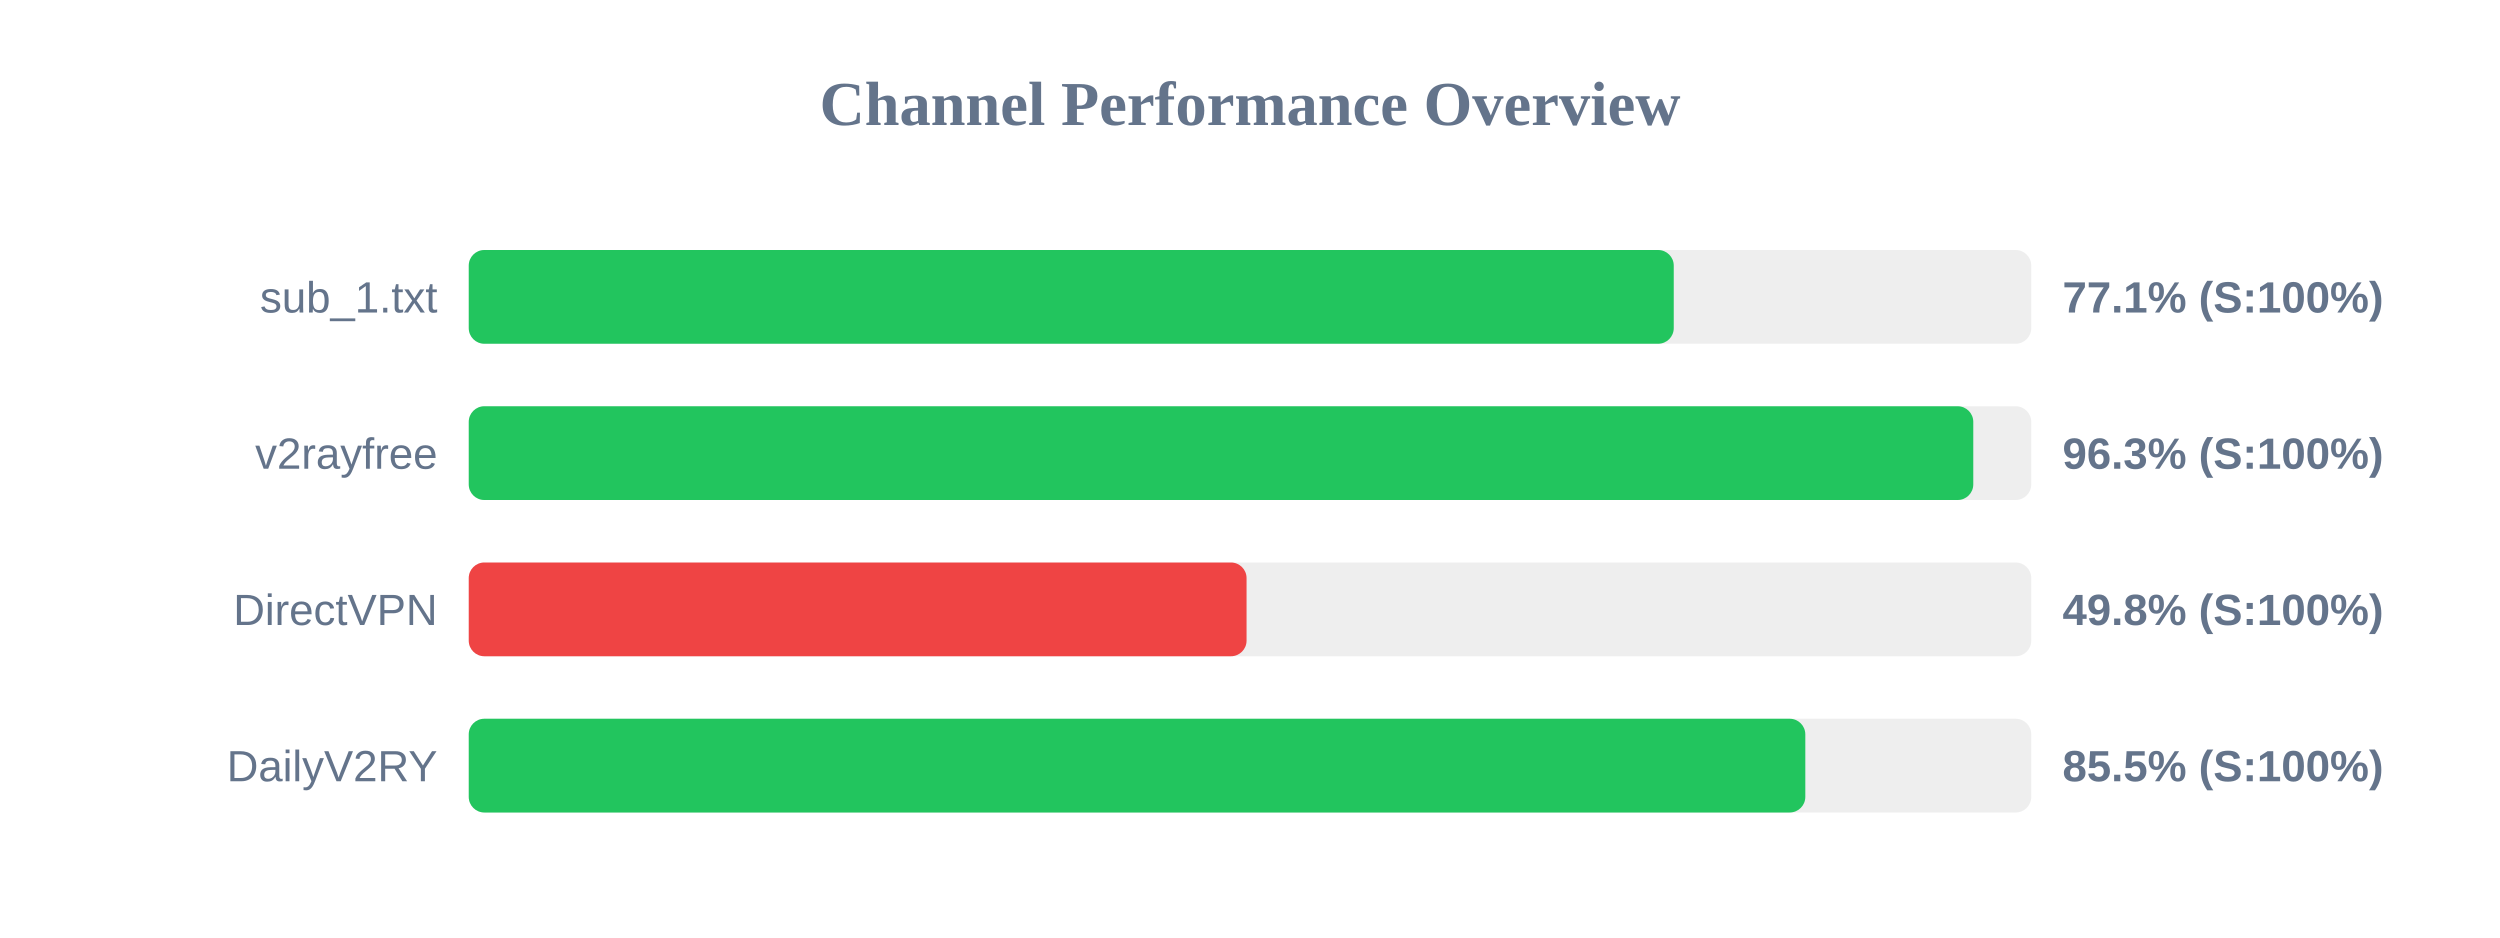
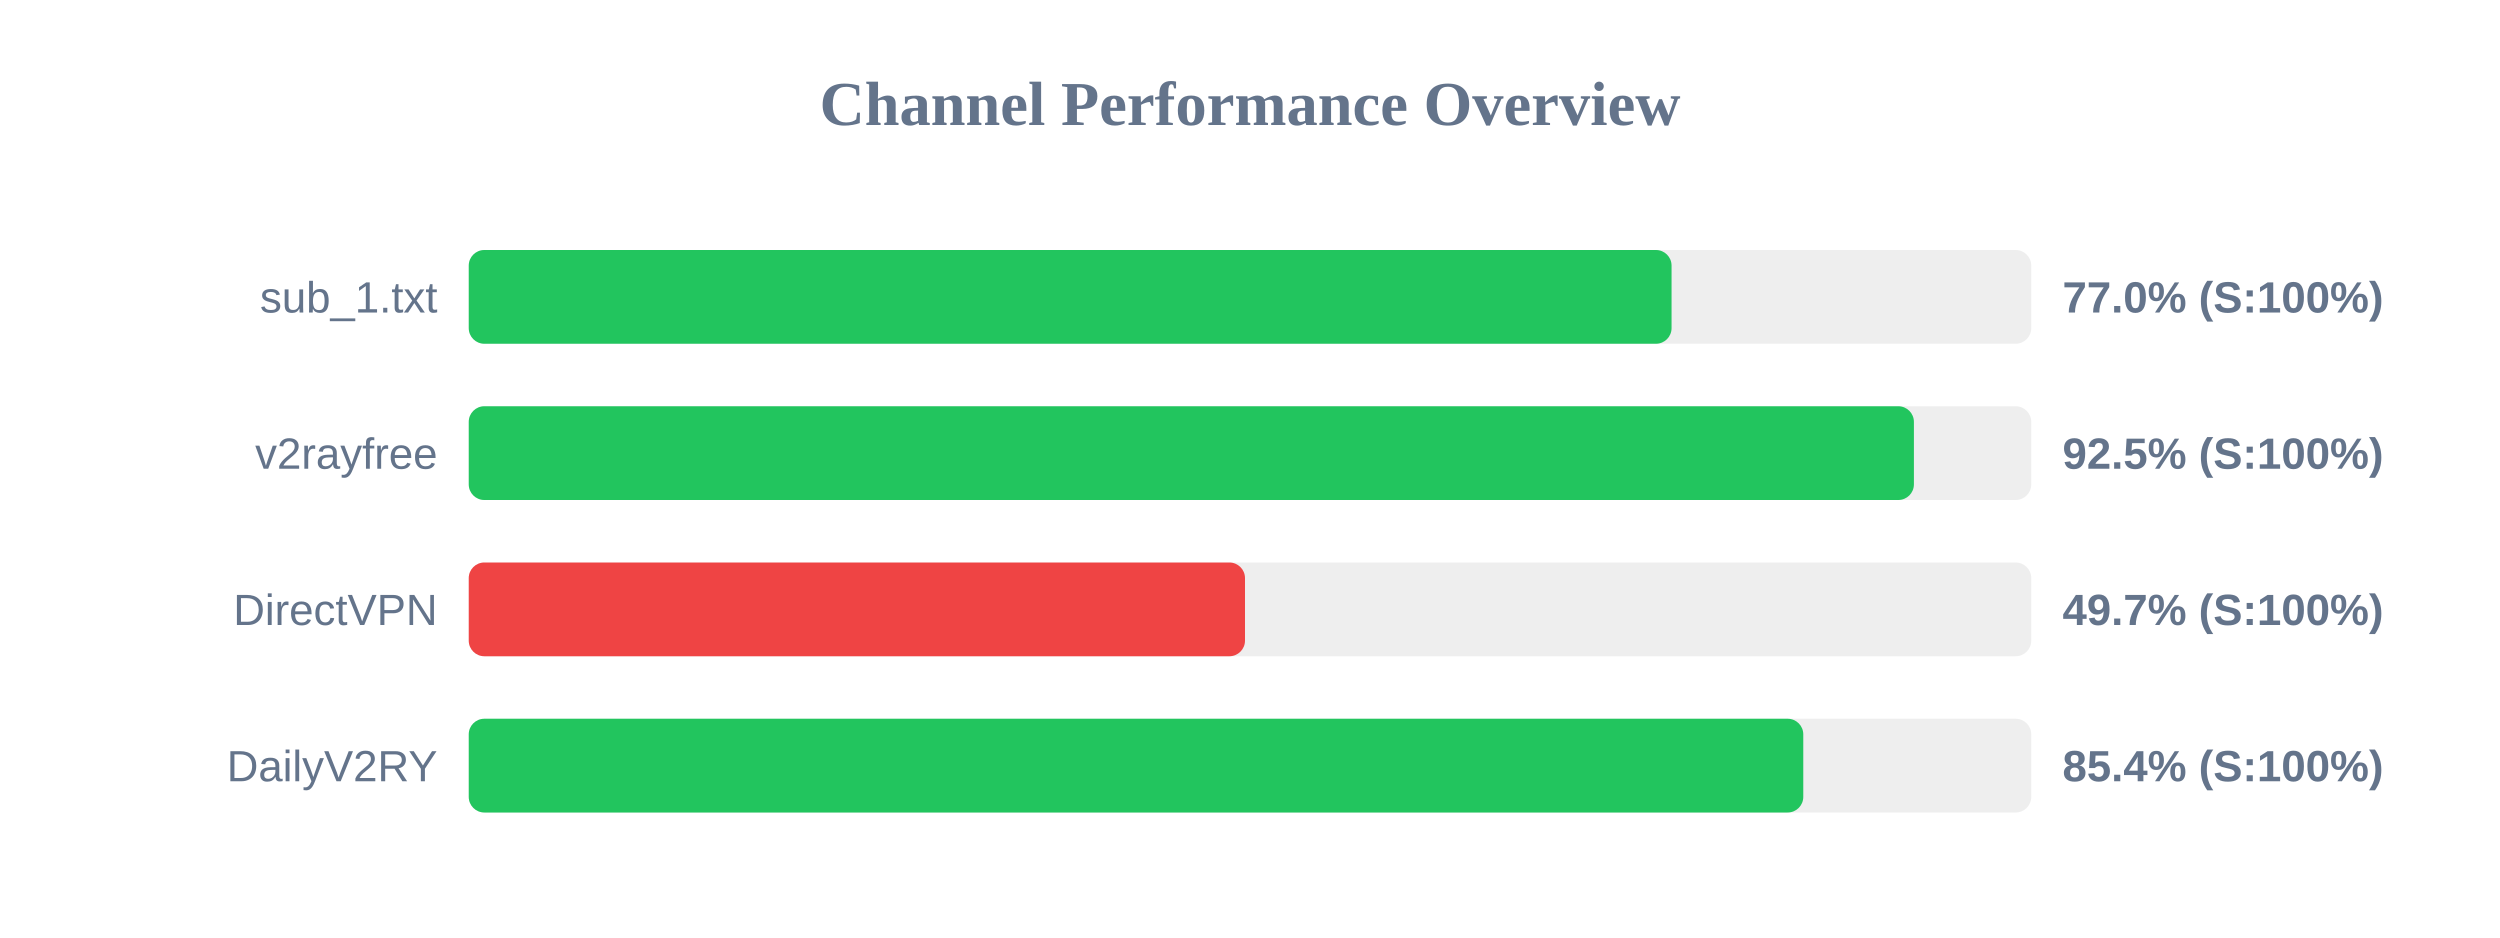
<svg xmlns="http://www.w3.org/2000/svg" width="800" height="300" version="1.1">
  <style>
        .row { font: 14px Arial; fill: #64748b; }
        .score { font: bold 14px Arial; fill: #64748b; }
    </style>
  <text x="400" y="40" text-anchor="middle" font-size="20px" font-weight="bold" fill="#64748b">Channel Performance Overview</text>
  <rect x="150" y="80" width="500" height="30" fill="#eee" rx="5" />
-   <rect x="150" y="80" width="385.6" height="30" fill="#22c55e" rx="5" />
+   <rect x="150" y="80" width="384.9" height="30" fill="#22c55e" rx="5" />
  <text x="140" y="100" text-anchor="end" class="row">sub_1.txt</text>
-   <text x="660" y="100" text-anchor="start" class="score">77.1% (S:100%)</text>
+   <text x="660" y="100" text-anchor="start" class="score">77.0% (S:100%)</text>
  <rect x="150" y="130" width="500" height="30" fill="#eee" rx="5" />
-   <rect x="150" y="130" width="481.45" height="30" fill="#22c55e" rx="5" />
+   <rect x="150" y="130" width="462.45" height="30" fill="#22c55e" rx="5" />
  <text x="140" y="150" text-anchor="end" class="row">v2rayfree</text>
-   <text x="660" y="150" text-anchor="start" class="score">96.3% (S:100%)</text>
+   <text x="660" y="150" text-anchor="start" class="score">92.5% (S:100%)</text>
  <rect x="150" y="180" width="500" height="30" fill="#eee" rx="5" />
-   <rect x="150" y="180" width="248.9" height="30" fill="#ef4444" rx="5" />
+   <rect x="150" y="180" width="248.4" height="30" fill="#ef4444" rx="5" />
  <text x="140" y="200" text-anchor="end" class="row">DirectVPN</text>
-   <text x="660" y="200" text-anchor="start" class="score">49.8% (S:100%)</text>
+   <text x="660" y="200" text-anchor="start" class="score">49.7% (S:100%)</text>
  <rect x="150" y="230" width="500" height="30" fill="#eee" rx="5" />
-   <rect x="150" y="230" width="427.7" height="30" fill="#22c55e" rx="5" />
+   <rect x="150" y="230" width="427.05" height="30" fill="#22c55e" rx="5" />
  <text x="140" y="250" text-anchor="end" class="row">DailyV2RY</text>
-   <text x="660" y="250" text-anchor="start" class="score">85.5% (S:100%)</text>
+   <text x="660" y="250" text-anchor="start" class="score">85.4% (S:100%)</text>
</svg>
